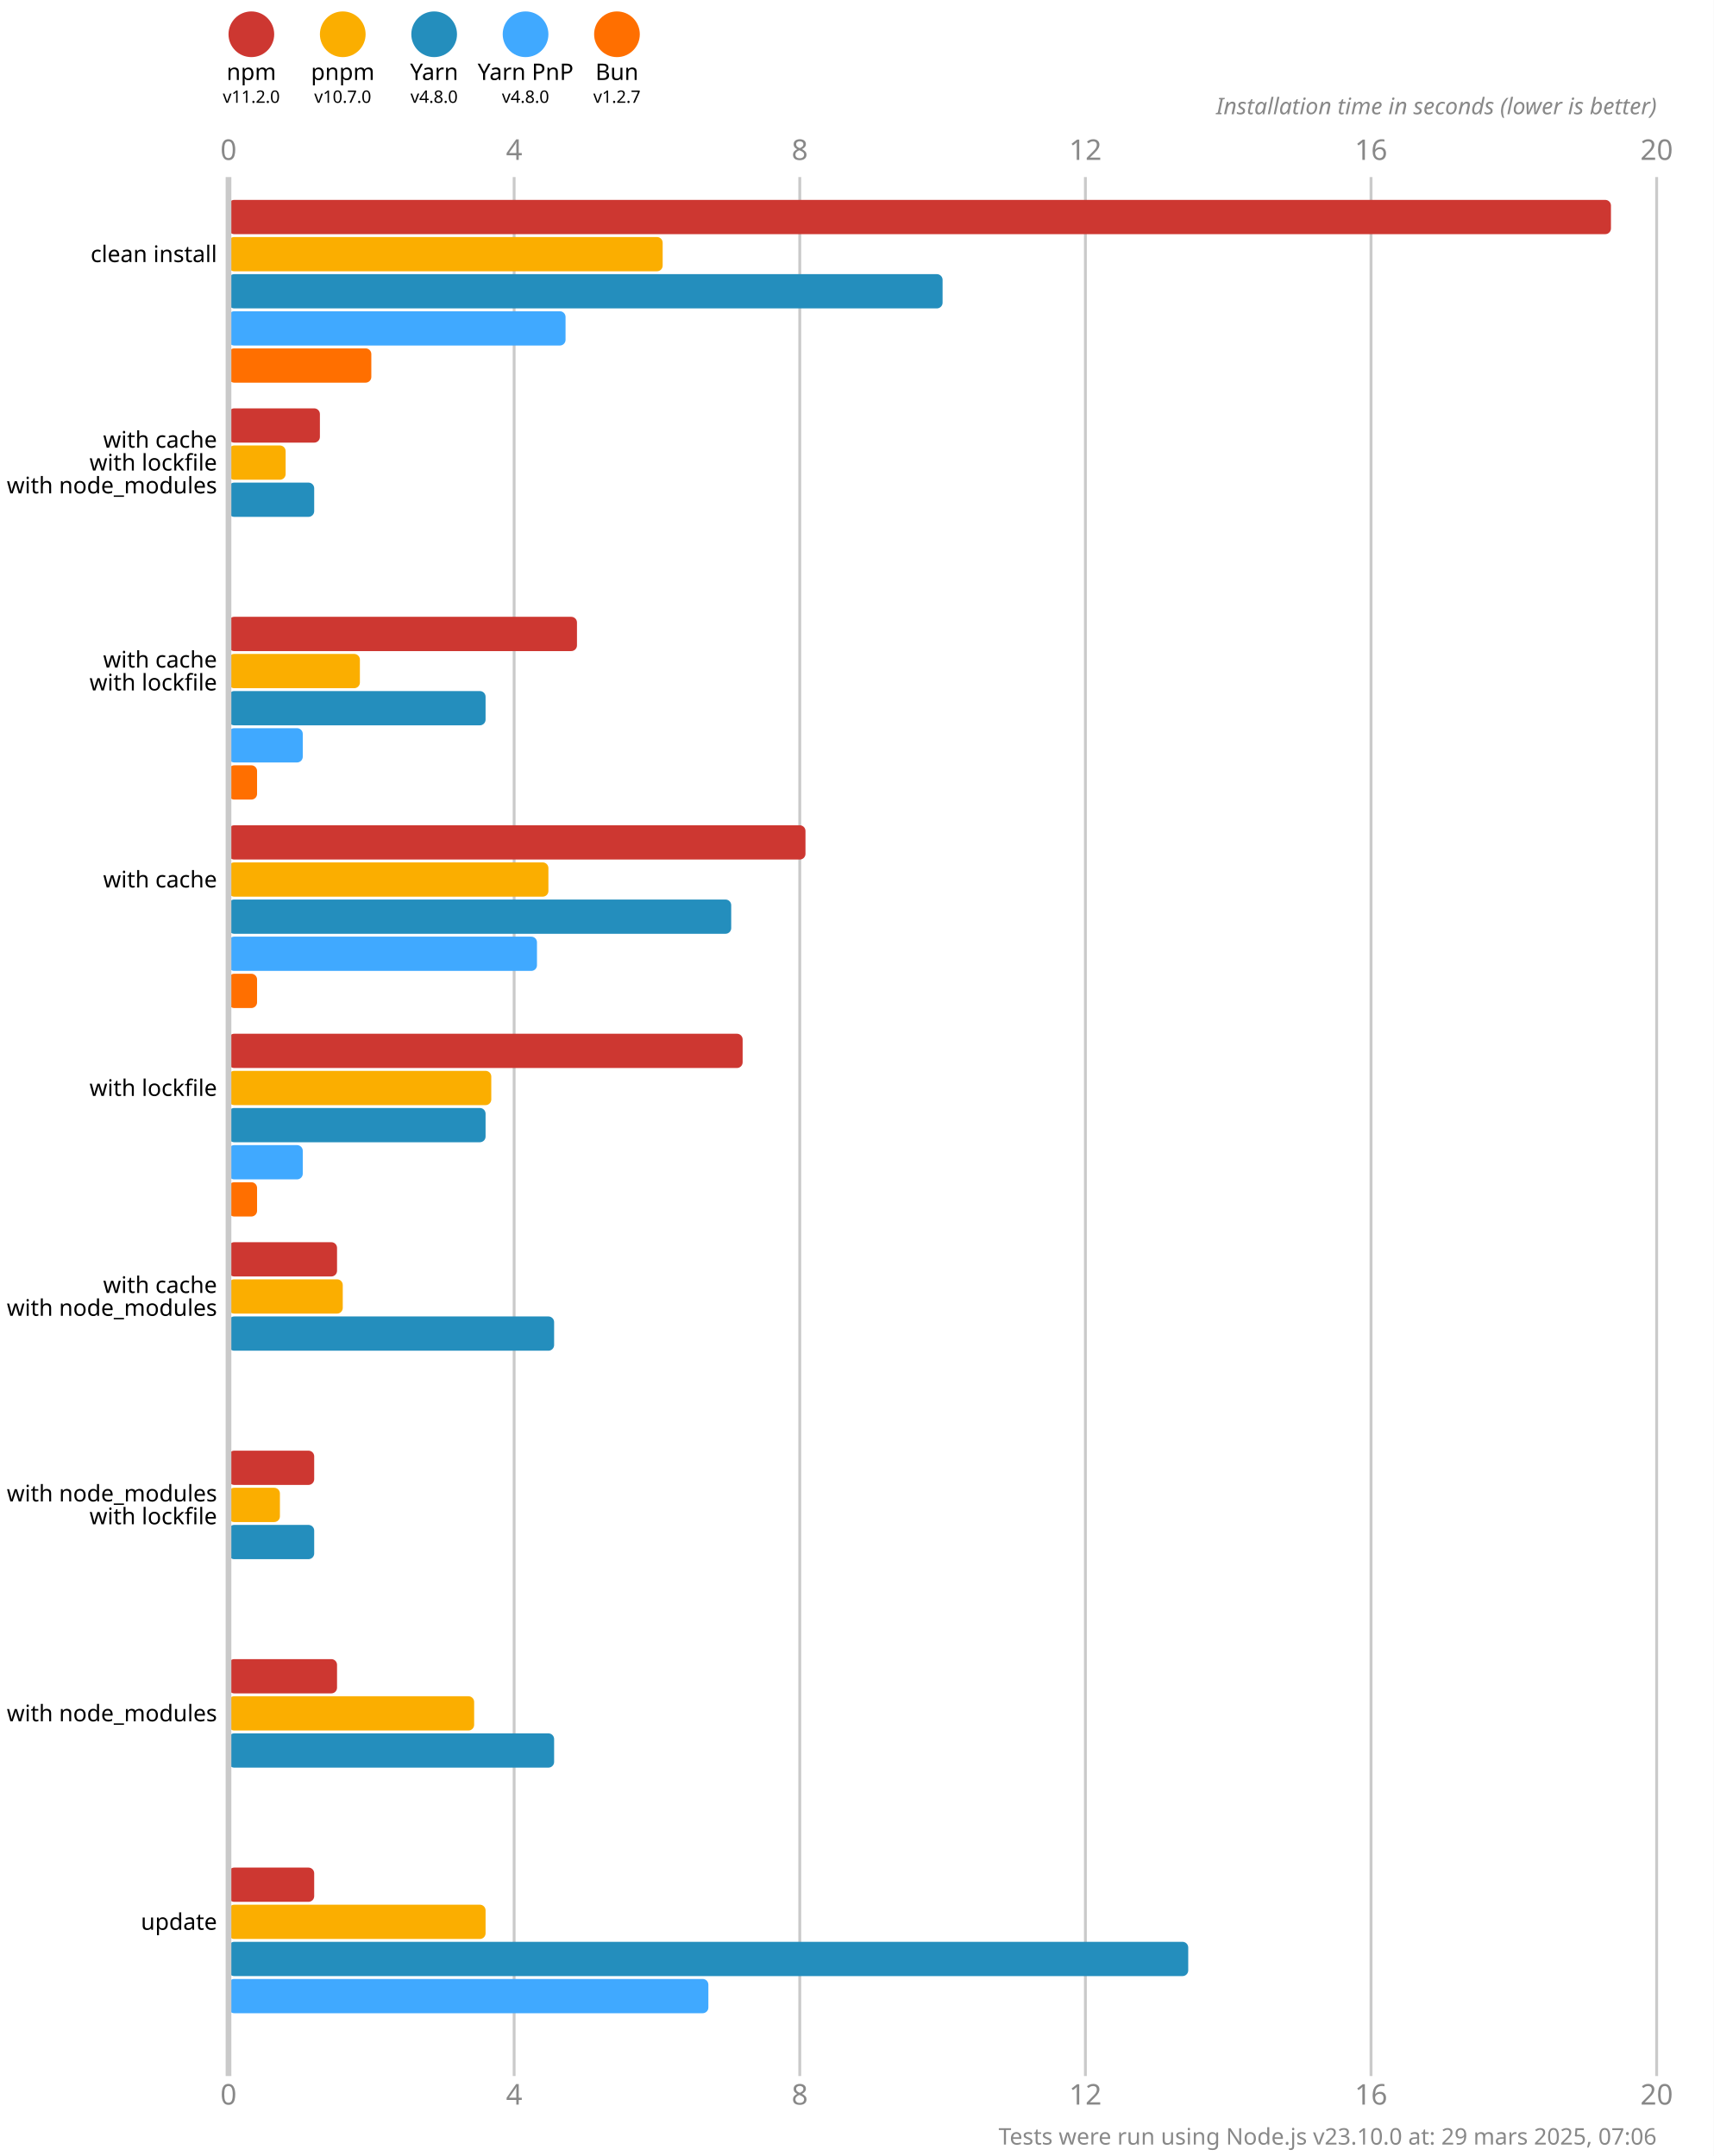
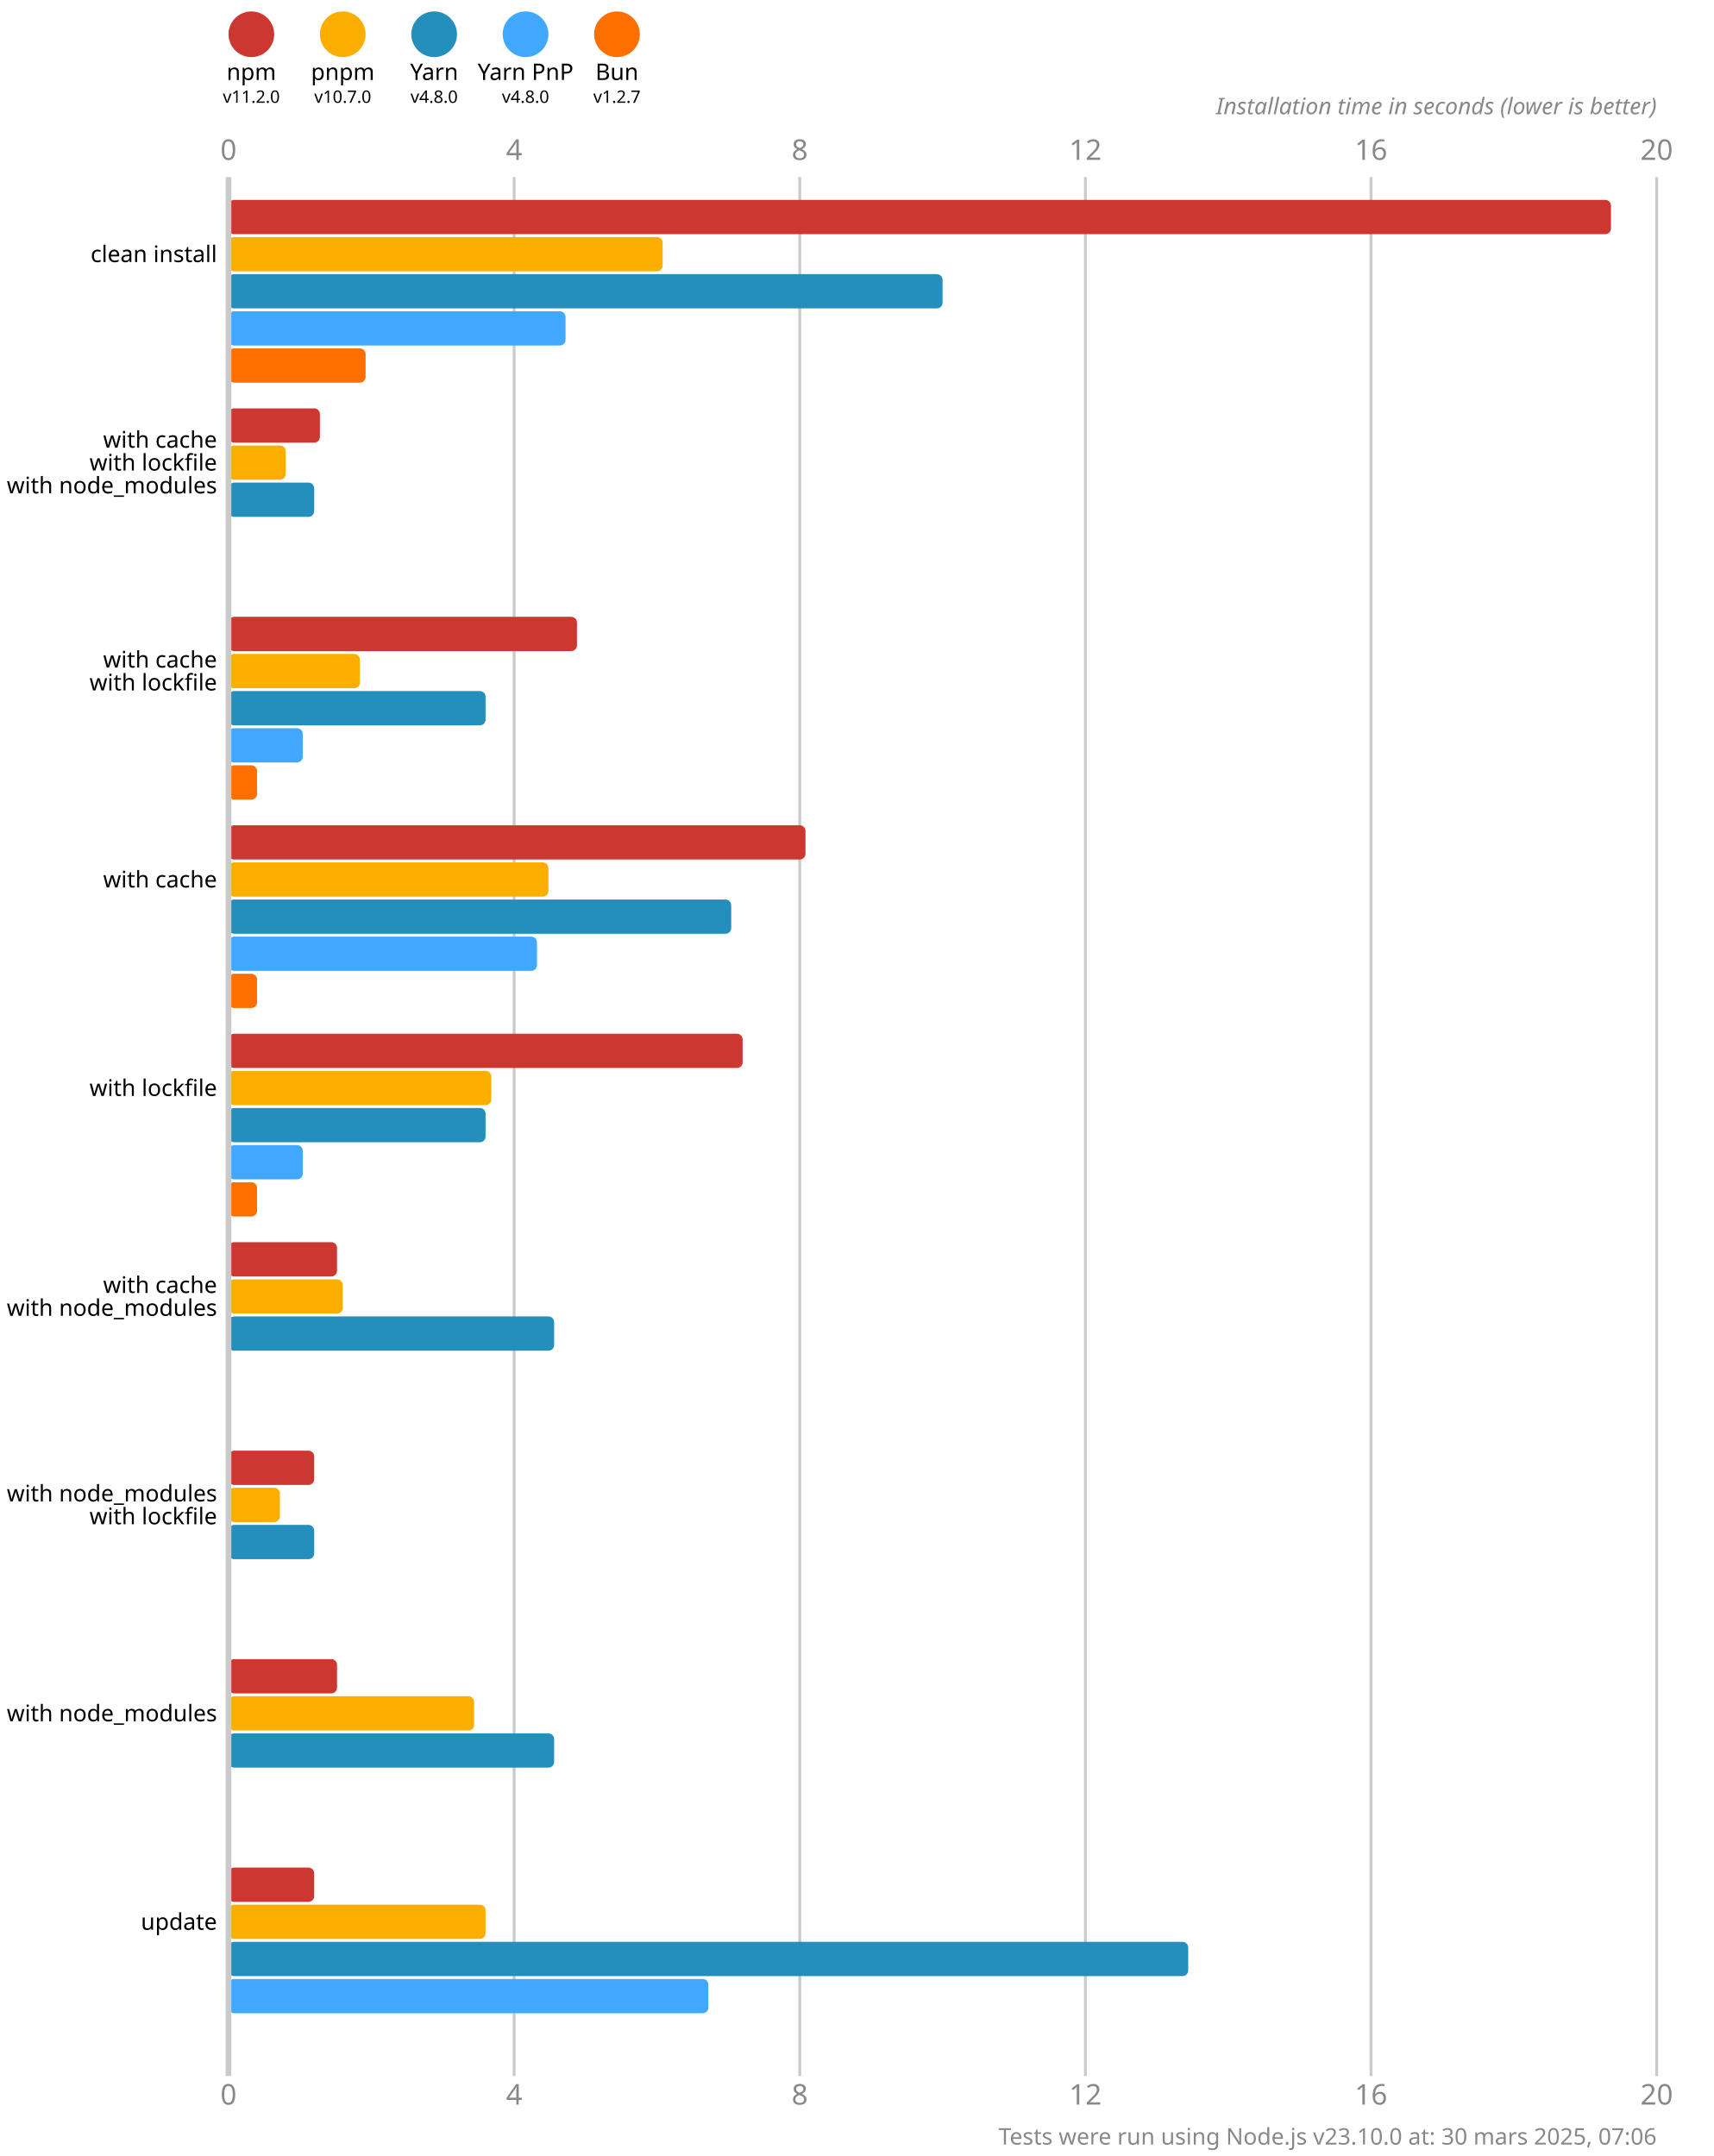
<svg xmlns="http://www.w3.org/2000/svg" version="1.1" viewBox="0 0 300 377.5">
  <style>
    .font { font-family: sans-serif; }
    .s3 { font-size: 3px; }
    .s4 { font-size: 4px; }
    .s5 { font-size: 5px; }
    .line { stroke: #cacaca; }
    .width { stroke-width: 0.5; }
    .text { fill: #888; }
  </style>
  <rect x="0" y="0" width="300" height="377.5" fill="#fff" />
  <circle cx="44" cy="6" r="4" fill="#cd3731" />
  <text x="44" y="14" class="font s4" text-anchor="middle">npm</text>
  <text x="44" y="18" class="font s3" text-anchor="middle">v11.2.0</text>
  <circle cx="60" cy="6" r="4" fill="#fbae00" />
  <text x="60" y="14" class="font s4" text-anchor="middle">pnpm</text>
  <text x="60" y="18" class="font s3" text-anchor="middle">v10.7.0</text>
  <circle cx="76" cy="6" r="4" fill="#248ebd" />
  <text x="76" y="14" class="font s4" text-anchor="middle">Yarn</text>
  <text x="76" y="18" class="font s3" text-anchor="middle">v4.8.0</text>
  <circle cx="92" cy="6" r="4" fill="#40a9ff" />
  <text x="92" y="14" class="font s4" text-anchor="middle">Yarn PnP</text>
  <text x="92" y="18" class="font s3" text-anchor="middle">v4.8.0</text>
  <circle cx="108" cy="6" r="4" fill="#ff6f00" />
  <text x="108" y="14" class="font s4" text-anchor="middle">Bun</text>
  <text x="108" y="18" class="font s3" text-anchor="middle">v1.2.7</text>
  <text x="40" y="28" class="font s5 text" text-anchor="middle">0</text>
  <text x="40" y="368.5" class="font s5 text" text-anchor="middle">0</text>
  <line x1="90" y1="31" x2="90" y2="363.5" class="line width" />
  <text x="90" y="28" class="font s5 text" text-anchor="middle">4</text>
  <text x="90" y="368.5" class="font s5 text" text-anchor="middle">4</text>
  <line x1="140" y1="31" x2="140" y2="363.5" class="line width" />
  <text x="140" y="28" class="font s5 text" text-anchor="middle">8</text>
  <text x="140" y="368.5" class="font s5 text" text-anchor="middle">8</text>
  <line x1="190" y1="31" x2="190" y2="363.5" class="line width" />
  <text x="190" y="28" class="font s5 text" text-anchor="middle">12</text>
  <text x="190" y="368.5" class="font s5 text" text-anchor="middle">12</text>
  <line x1="240" y1="31" x2="240" y2="363.5" class="line width" />
  <text x="240" y="28" class="font s5 text" text-anchor="middle">16</text>
  <text x="240" y="368.5" class="font s5 text" text-anchor="middle">16</text>
  <line x1="290" y1="31" x2="290" y2="363.5" class="line width" />
  <text x="290" y="28" class="font s5 text" text-anchor="middle">20</text>
  <text x="290" y="368.5" class="font s5 text" text-anchor="middle">20</text>
  <text x="290" y="20" class="font s4 text" font-style="italic" text-anchor="end">Installation time in seconds (lower is better)</text>
  <rect x="40" y="35" width="242" height="6" fill="#cd3731" rx="1" ry="1" />
  <rect x="40" y="41.5" width="76" height="6" fill="#fbae00" rx="1" ry="1" />
  <rect x="40" y="48" width="125" height="6" fill="#248ebd" rx="1" ry="1" />
  <rect x="40" y="54.5" width="59" height="6" fill="#40a9ff" rx="1" ry="1" />
-   <rect x="40" y="61" width="25" height="6" fill="#ff6f00" rx="1" ry="1" />
+   <rect x="40" y="61" width="24" height="6" fill="#ff6f00" rx="1" ry="1" />
  <rect x="40" y="71.5" width="16" height="6" fill="#cd3731" rx="1" ry="1" />
  <rect x="40" y="78" width="10" height="6" fill="#fbae00" rx="1" ry="1" />
  <rect x="40" y="84.5" width="15" height="6" fill="#248ebd" rx="1" ry="1" />
  <rect x="40" y="91" width="0" height="6" fill="#40a9ff" rx="1" ry="1" />
  <rect x="40" y="97.5" width="0" height="6" fill="#ff6f00" rx="1" ry="1" />
  <rect x="40" y="108" width="61" height="6" fill="#cd3731" rx="1" ry="1" />
  <rect x="40" y="114.5" width="23" height="6" fill="#fbae00" rx="1" ry="1" />
  <rect x="40" y="121" width="45" height="6" fill="#248ebd" rx="1" ry="1" />
  <rect x="40" y="127.5" width="13" height="6" fill="#40a9ff" rx="1" ry="1" />
  <rect x="40" y="134" width="5" height="6" fill="#ff6f00" rx="1" ry="1" />
  <rect x="40" y="144.5" width="101" height="6" fill="#cd3731" rx="1" ry="1" />
  <rect x="40" y="151" width="56" height="6" fill="#fbae00" rx="1" ry="1" />
  <rect x="40" y="157.5" width="88" height="6" fill="#248ebd" rx="1" ry="1" />
  <rect x="40" y="164" width="54" height="6" fill="#40a9ff" rx="1" ry="1" />
  <rect x="40" y="170.5" width="5" height="6" fill="#ff6f00" rx="1" ry="1" />
  <rect x="40" y="181" width="90" height="6" fill="#cd3731" rx="1" ry="1" />
  <rect x="40" y="187.5" width="46" height="6" fill="#fbae00" rx="1" ry="1" />
  <rect x="40" y="194" width="45" height="6" fill="#248ebd" rx="1" ry="1" />
  <rect x="40" y="200.5" width="13" height="6" fill="#40a9ff" rx="1" ry="1" />
  <rect x="40" y="207" width="5" height="6" fill="#ff6f00" rx="1" ry="1" />
  <rect x="40" y="217.5" width="19" height="6" fill="#cd3731" rx="1" ry="1" />
  <rect x="40" y="224" width="20" height="6" fill="#fbae00" rx="1" ry="1" />
  <rect x="40" y="230.5" width="57" height="6" fill="#248ebd" rx="1" ry="1" />
  <rect x="40" y="237" width="0" height="6" fill="#40a9ff" rx="1" ry="1" />
  <rect x="40" y="243.5" width="0" height="6" fill="#ff6f00" rx="1" ry="1" />
  <rect x="40" y="254" width="15" height="6" fill="#cd3731" rx="1" ry="1" />
  <rect x="40" y="260.5" width="9" height="6" fill="#fbae00" rx="1" ry="1" />
  <rect x="40" y="267" width="15" height="6" fill="#248ebd" rx="1" ry="1" />
  <rect x="40" y="273.5" width="0" height="6" fill="#40a9ff" rx="1" ry="1" />
  <rect x="40" y="280" width="0" height="6" fill="#ff6f00" rx="1" ry="1" />
  <rect x="40" y="290.5" width="19" height="6" fill="#cd3731" rx="1" ry="1" />
  <rect x="40" y="297" width="43" height="6" fill="#fbae00" rx="1" ry="1" />
  <rect x="40" y="303.5" width="57" height="6" fill="#248ebd" rx="1" ry="1" />
  <rect x="40" y="310" width="0" height="6" fill="#40a9ff" rx="1" ry="1" />
  <rect x="40" y="316.5" width="0" height="6" fill="#ff6f00" rx="1" ry="1" />
  <rect x="40" y="327" width="15" height="6" fill="#cd3731" rx="1" ry="1" />
  <rect x="40" y="333.5" width="45" height="6" fill="#fbae00" rx="1" ry="1" />
  <rect x="40" y="340" width="168" height="6" fill="#248ebd" rx="1" ry="1" />
  <rect x="40" y="346.5" width="84" height="6" fill="#40a9ff" rx="1" ry="1" />
  <rect x="40" y="353" width="0" height="6" fill="#ff6f00" rx="1" ry="1" />
  <line x1="40" y1="31" x2="40" y2="363.5" class="line" />
  <text x="38" y="44.5" class="font s4" dominant-baseline="middle" text-anchor="end">clean install</text>
  <text x="38" y="77" class="font s4" dominant-baseline="middle" text-anchor="end">with cache</text>
  <text x="38" y="81" class="font s4" dominant-baseline="middle" text-anchor="end">with lockfile</text>
  <text x="38" y="85" class="font s4" dominant-baseline="middle" text-anchor="end">with node_modules</text>
  <text x="38" y="115.5" class="font s4" dominant-baseline="middle" text-anchor="end">with cache</text>
  <text x="38" y="119.5" class="font s4" dominant-baseline="middle" text-anchor="end">with lockfile</text>
  <text x="38" y="154" class="font s4" dominant-baseline="middle" text-anchor="end">with cache</text>
  <text x="38" y="190.5" class="font s4" dominant-baseline="middle" text-anchor="end">with lockfile</text>
  <text x="38" y="225" class="font s4" dominant-baseline="middle" text-anchor="end">with cache</text>
  <text x="38" y="229" class="font s4" dominant-baseline="middle" text-anchor="end">with node_modules</text>
  <text x="38" y="261.5" class="font s4" dominant-baseline="middle" text-anchor="end">with node_modules</text>
  <text x="38" y="265.5" class="font s4" dominant-baseline="middle" text-anchor="end">with lockfile</text>
  <text x="38" y="300" class="font s4" dominant-baseline="middle" text-anchor="end">with node_modules</text>
  <text x="38" y="336.5" class="font s4" dominant-baseline="middle" text-anchor="end">update</text>
-   <text x="290" y="375.5" class="font s4 text" text-anchor="end">Tests were run using Node.js v23.10.0 at: 29 mars 2025, 07:06</text>
+   <text x="290" y="375.5" class="font s4 text" text-anchor="end">Tests were run using Node.js v23.10.0 at: 30 mars 2025, 07:06</text>
</svg>
